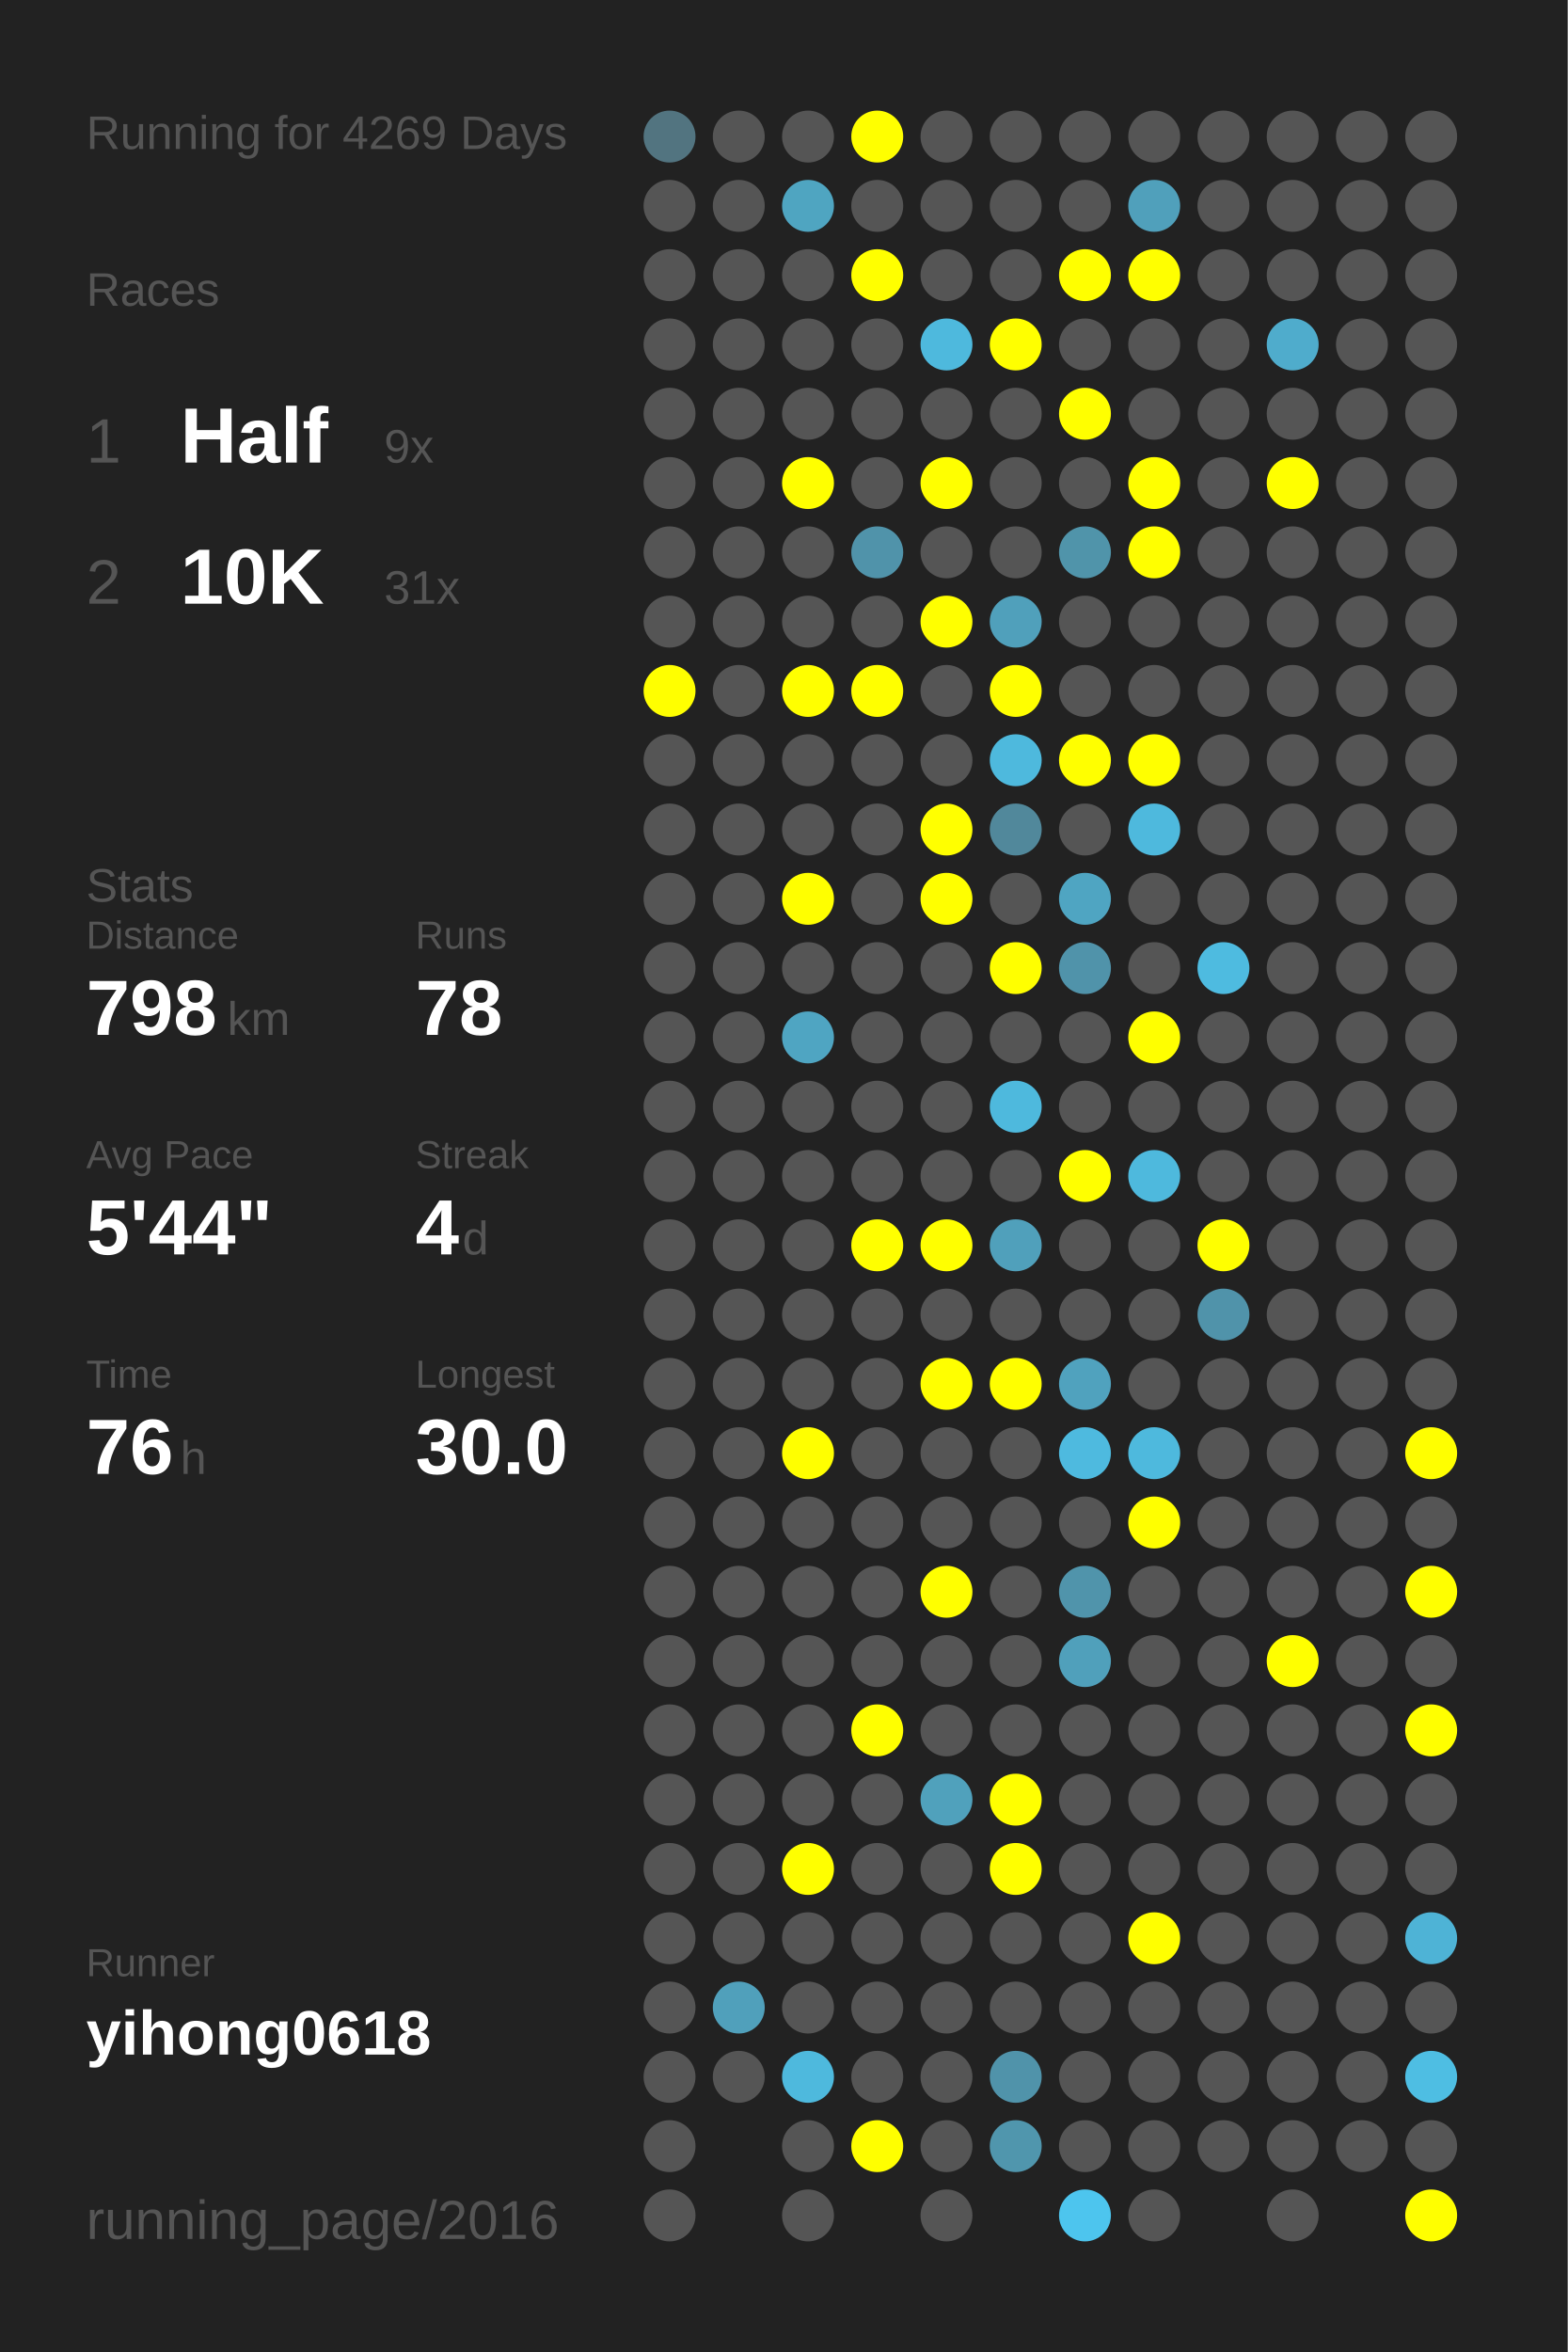
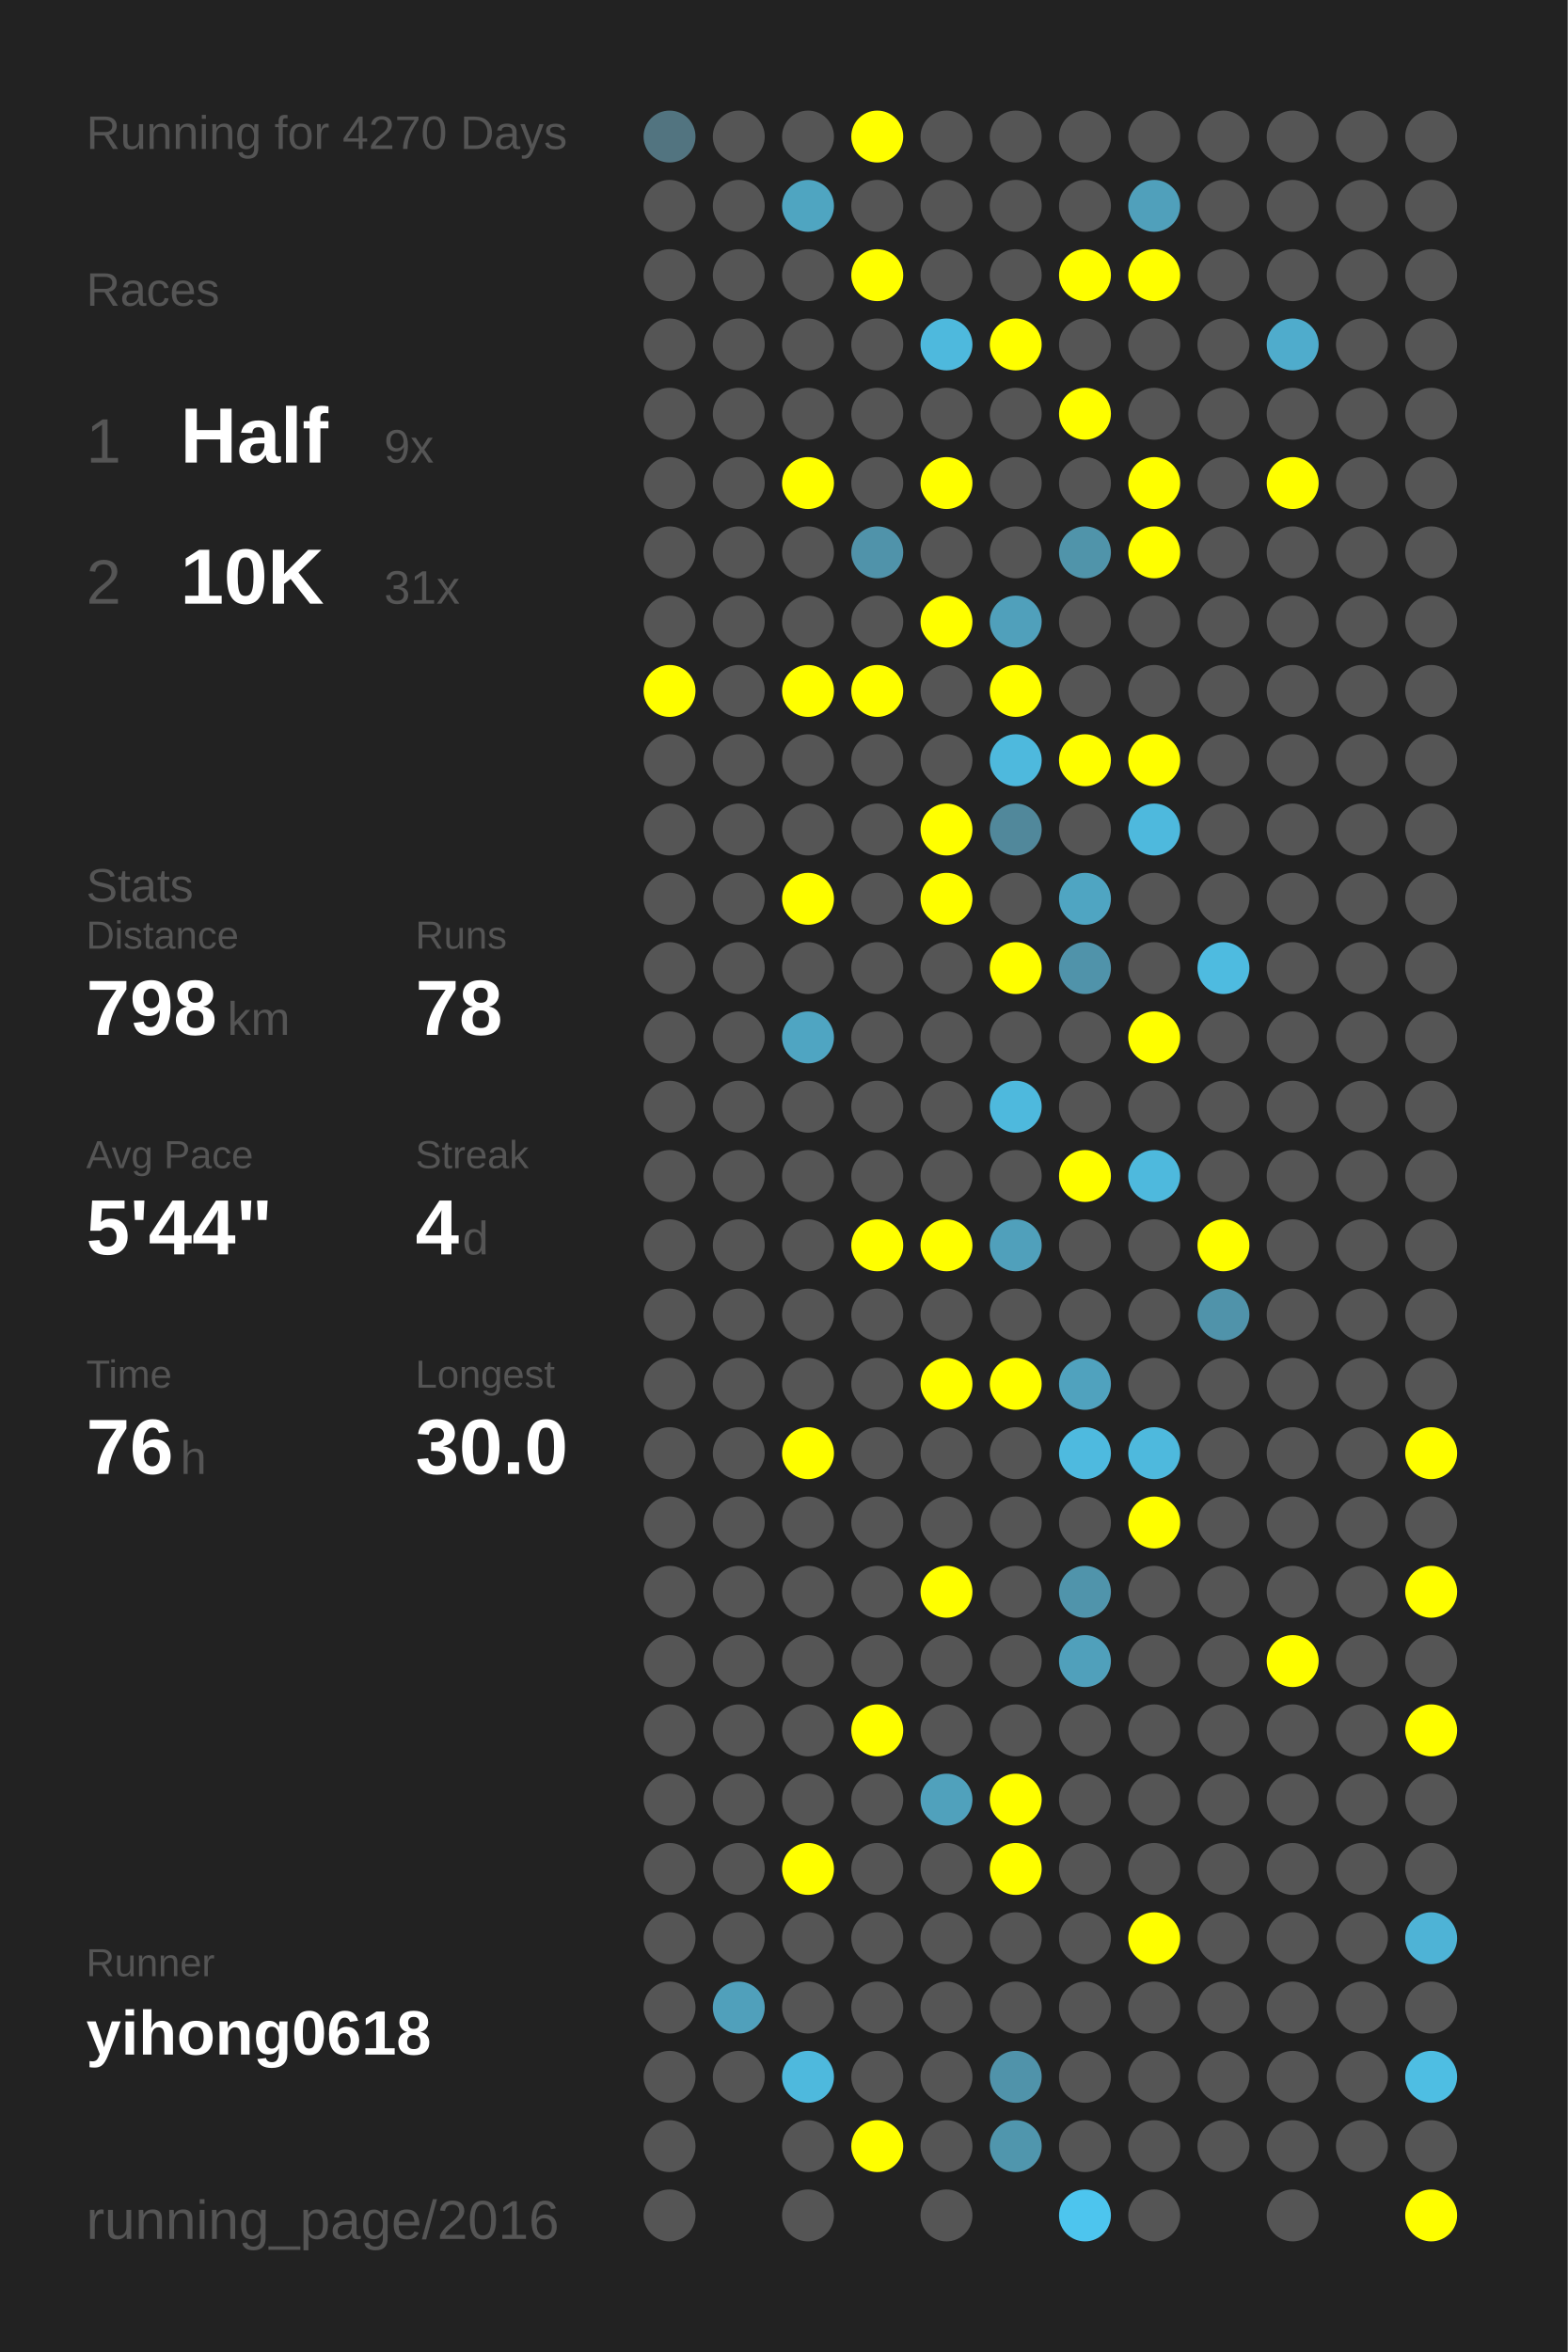
<svg xmlns="http://www.w3.org/2000/svg" baseProfile="full" height="300mm" version="1.1" viewBox="0,0,200,300" width="200mm">
  <defs />
  <rect fill="#222222" height="300" width="200" x="0" y="0" />
-   <text fill="#555555" style="font-size:6px; font-family:Arial;" x="11" y="19">Running for 4269 Days</text>
+   <text fill="#555555" style="font-size:6px; font-family:Arial;" x="11" y="19">Running for 4270 Days</text>
  <text fill="#555555" style="font-size:6px; font-family:Arial;" x="11" y="39">Races</text>
  <text fill="#555555" style="font-size:8px; font-family:Arial;" x="11" y="59">1</text>
  <text fill="#FFFFFF" style="font-size:10px; font-family:Arial; font-weight:bold;" x="23" y="59">Half</text>
  <text fill="#555555" style="font-size:6px; font-family:Arial;" x="49" y="59">9x</text>
  <text fill="#555555" style="font-size:8px; font-family:Arial;" x="11" y="77">2</text>
  <text fill="#FFFFFF" style="font-size:10px; font-family:Arial; font-weight:bold;" x="23" y="77">10K</text>
  <text fill="#555555" style="font-size:6px; font-family:Arial;" x="49" y="77">31x</text>
  <text fill="#555555" style="font-size:6px; font-family:Arial;" x="11" y="115">Stats</text>
  <text fill="#555555" style="font-size:5px; font-family:Arial;" x="11" y="121">Distance</text>
  <text fill="#FFFFFF" style="font-size:10px; font-family:Arial; font-weight:bold;" x="11" y="132">798</text>
  <text fill="#555555" style="font-size:6px; font-family:Arial;" x="29" y="132">km</text>
  <text fill="#555555" style="font-size:5px; font-family:Arial;" x="53" y="121">Runs</text>
  <text fill="#FFFFFF" style="font-size:10px; font-family:Arial; font-weight:bold;" x="53" y="132">78</text>
  <text fill="#555555" style="font-size:5px; font-family:Arial;" x="11" y="149">Avg Pace</text>
  <text fill="#FFFFFF" style="font-size:10px; font-family:Arial; font-weight:bold;" x="11" y="160">5'44"</text>
  <text fill="#555555" style="font-size:5px; font-family:Arial;" x="53" y="149">Streak</text>
  <text fill="#FFFFFF" style="font-size:10px; font-family:Arial; font-weight:bold;" x="53" y="160">4</text>
  <text fill="#555555" style="font-size:6px; font-family:Arial;" x="59" y="160">d</text>
  <text fill="#555555" style="font-size:5px; font-family:Arial;" x="11" y="177">Time</text>
  <text fill="#FFFFFF" style="font-size:10px; font-family:Arial; font-weight:bold;" x="11" y="188">76</text>
  <text fill="#555555" style="font-size:6px; font-family:Arial;" x="23" y="188">h</text>
  <text fill="#555555" style="font-size:5px; font-family:Arial;" x="53" y="177">Longest</text>
  <text fill="#FFFFFF" style="font-size:10px; font-family:Arial; font-weight:bold;" x="53" y="188">30.0</text>
  <text fill="#555555" style="font-size:5px; font-family:Arial;" x="11" y="252.065">Runner</text>
  <text fill="#FFFFFF" style="font-size:8px; font-family:Arial; font-weight:bold;" x="11" y="262.065">yihong0618</text>
  <text fill="#555555" style="font-size:7px; font-family:Arial;" x="11" y="285.581">running_page/2016</text>
  <circle cx="85.417" cy="17.419" fill="#527480" r="3.312" />
  <circle cx="85.417" cy="26.258" fill="#555555" r="3.312" />
  <circle cx="85.417" cy="35.097" fill="#555555" r="3.312" />
  <circle cx="85.417" cy="43.935" fill="#555555" r="3.312" />
  <circle cx="85.417" cy="52.774" fill="#555555" r="3.312" />
  <circle cx="85.417" cy="61.613" fill="#555555" r="3.312" />
  <circle cx="85.417" cy="70.452" fill="#555555" r="3.312" />
  <circle cx="85.417" cy="79.29" fill="#555555" r="3.312" />
  <circle cx="85.417" cy="88.129" fill="#FFFF00" r="3.312" />
  <circle cx="85.417" cy="96.968" fill="#555555" r="3.312" />
  <circle cx="85.417" cy="105.806" fill="#555555" r="3.312" />
  <circle cx="85.417" cy="114.645" fill="#555555" r="3.312" />
  <circle cx="85.417" cy="123.484" fill="#555555" r="3.312" />
  <circle cx="85.417" cy="132.323" fill="#555555" r="3.312" />
  <circle cx="85.417" cy="141.161" fill="#555555" r="3.312" />
  <circle cx="85.417" cy="150" fill="#555555" r="3.312" />
  <circle cx="85.417" cy="158.839" fill="#555555" r="3.312" />
  <circle cx="85.417" cy="167.677" fill="#555555" r="3.312" />
  <circle cx="85.417" cy="176.516" fill="#555555" r="3.312" />
  <circle cx="85.417" cy="185.355" fill="#555555" r="3.312" />
  <circle cx="85.417" cy="194.194" fill="#555555" r="3.312" />
  <circle cx="85.417" cy="203.032" fill="#555555" r="3.312" />
  <circle cx="85.417" cy="211.871" fill="#555555" r="3.312" />
  <circle cx="85.417" cy="220.71" fill="#555555" r="3.312" />
  <circle cx="85.417" cy="229.548" fill="#555555" r="3.312" />
  <circle cx="85.417" cy="238.387" fill="#555555" r="3.312" />
  <circle cx="85.417" cy="247.226" fill="#555555" r="3.312" />
  <circle cx="85.417" cy="256.065" fill="#555555" r="3.312" />
  <circle cx="85.417" cy="264.903" fill="#555555" r="3.312" />
  <circle cx="85.417" cy="273.742" fill="#555555" r="3.312" />
  <circle cx="85.417" cy="282.581" fill="#555555" r="3.312" />
  <circle cx="94.25" cy="17.419" fill="#555555" r="3.312" />
  <circle cx="94.25" cy="26.258" fill="#555555" r="3.312" />
  <circle cx="94.25" cy="35.097" fill="#555555" r="3.312" />
  <circle cx="94.25" cy="43.935" fill="#555555" r="3.312" />
  <circle cx="94.25" cy="52.774" fill="#555555" r="3.312" />
  <circle cx="94.25" cy="61.613" fill="#555555" r="3.312" />
  <circle cx="94.25" cy="70.452" fill="#555555" r="3.312" />
  <circle cx="94.25" cy="79.29" fill="#555555" r="3.312" />
  <circle cx="94.25" cy="88.129" fill="#555555" r="3.312" />
  <circle cx="94.25" cy="96.968" fill="#555555" r="3.312" />
  <circle cx="94.25" cy="105.806" fill="#555555" r="3.312" />
  <circle cx="94.25" cy="114.645" fill="#555555" r="3.312" />
  <circle cx="94.25" cy="123.484" fill="#555555" r="3.312" />
  <circle cx="94.25" cy="132.323" fill="#555555" r="3.312" />
  <circle cx="94.25" cy="141.161" fill="#555555" r="3.312" />
  <circle cx="94.25" cy="150" fill="#555555" r="3.312" />
  <circle cx="94.25" cy="158.839" fill="#555555" r="3.312" />
  <circle cx="94.25" cy="167.677" fill="#555555" r="3.312" />
  <circle cx="94.25" cy="176.516" fill="#555555" r="3.312" />
  <circle cx="94.25" cy="185.355" fill="#555555" r="3.312" />
  <circle cx="94.25" cy="194.194" fill="#555555" r="3.312" />
  <circle cx="94.25" cy="203.032" fill="#555555" r="3.312" />
  <circle cx="94.25" cy="211.871" fill="#555555" r="3.312" />
  <circle cx="94.25" cy="220.71" fill="#555555" r="3.312" />
  <circle cx="94.25" cy="229.548" fill="#555555" r="3.312" />
  <circle cx="94.25" cy="238.387" fill="#555555" r="3.312" />
  <circle cx="94.25" cy="247.226" fill="#555555" r="3.312" />
  <circle cx="94.25" cy="256.065" fill="#50a0bb" r="3.312" />
  <circle cx="94.25" cy="264.903" fill="#555555" r="3.312" />
  <circle cx="103.083" cy="17.419" fill="#555555" r="3.312" />
  <circle cx="103.083" cy="26.258" fill="#4fa5c1" r="3.312" />
  <circle cx="103.083" cy="35.097" fill="#555555" r="3.312" />
  <circle cx="103.083" cy="43.935" fill="#555555" r="3.312" />
  <circle cx="103.083" cy="52.774" fill="#555555" r="3.312" />
  <circle cx="103.083" cy="61.613" fill="#FFFF00" r="3.312" />
  <circle cx="103.083" cy="70.452" fill="#555555" r="3.312" />
  <circle cx="103.083" cy="79.29" fill="#555555" r="3.312" />
  <circle cx="103.083" cy="88.129" fill="#FFFF00" r="3.312" />
  <circle cx="103.083" cy="96.968" fill="#555555" r="3.312" />
  <circle cx="103.083" cy="105.806" fill="#555555" r="3.312" />
  <circle cx="103.083" cy="114.645" fill="#FFFF00" r="3.312" />
  <circle cx="103.083" cy="123.484" fill="#555555" r="3.312" />
  <circle cx="103.083" cy="132.323" fill="#4fa5c2" r="3.312" />
  <circle cx="103.083" cy="141.161" fill="#555555" r="3.312" />
  <circle cx="103.083" cy="150" fill="#555555" r="3.312" />
  <circle cx="103.083" cy="158.839" fill="#555555" r="3.312" />
  <circle cx="103.083" cy="167.677" fill="#555555" r="3.312" />
  <circle cx="103.083" cy="176.516" fill="#555555" r="3.312" />
  <circle cx="103.083" cy="185.355" fill="#FFFF00" r="3.312" />
  <circle cx="103.083" cy="194.194" fill="#555555" r="3.312" />
  <circle cx="103.083" cy="203.032" fill="#555555" r="3.312" />
  <circle cx="103.083" cy="211.871" fill="#555555" r="3.312" />
  <circle cx="103.083" cy="220.71" fill="#555555" r="3.312" />
  <circle cx="103.083" cy="229.548" fill="#555555" r="3.312" />
  <circle cx="103.083" cy="238.387" fill="#FFFF00" r="3.312" />
  <circle cx="103.083" cy="247.226" fill="#555555" r="3.312" />
  <circle cx="103.083" cy="256.065" fill="#555555" r="3.312" />
  <circle cx="103.083" cy="264.903" fill="#4eb9dd" r="3.312" />
  <circle cx="103.083" cy="273.742" fill="#555555" r="3.312" />
  <circle cx="103.083" cy="282.581" fill="#555555" r="3.312" />
  <circle cx="111.917" cy="17.419" fill="#FFFF00" r="3.312" />
  <circle cx="111.917" cy="26.258" fill="#555555" r="3.312" />
  <circle cx="111.917" cy="35.097" fill="#FFFF00" r="3.312" />
  <circle cx="111.917" cy="43.935" fill="#555555" r="3.312" />
  <circle cx="111.917" cy="52.774" fill="#555555" r="3.312" />
  <circle cx="111.917" cy="61.613" fill="#555555" r="3.312" />
  <circle cx="111.917" cy="70.452" fill="#5093aa" r="3.312" />
  <circle cx="111.917" cy="79.29" fill="#555555" r="3.312" />
  <circle cx="111.917" cy="88.129" fill="#FFFF00" r="3.312" />
  <circle cx="111.917" cy="96.968" fill="#555555" r="3.312" />
  <circle cx="111.917" cy="105.806" fill="#555555" r="3.312" />
  <circle cx="111.917" cy="114.645" fill="#555555" r="3.312" />
  <circle cx="111.917" cy="123.484" fill="#555555" r="3.312" />
  <circle cx="111.917" cy="132.323" fill="#555555" r="3.312" />
  <circle cx="111.917" cy="141.161" fill="#555555" r="3.312" />
  <circle cx="111.917" cy="150" fill="#555555" r="3.312" />
  <circle cx="111.917" cy="158.839" fill="#FFFF00" r="3.312" />
  <circle cx="111.917" cy="167.677" fill="#555555" r="3.312" />
  <circle cx="111.917" cy="176.516" fill="#555555" r="3.312" />
  <circle cx="111.917" cy="185.355" fill="#555555" r="3.312" />
  <circle cx="111.917" cy="194.194" fill="#555555" r="3.312" />
  <circle cx="111.917" cy="203.032" fill="#555555" r="3.312" />
  <circle cx="111.917" cy="211.871" fill="#555555" r="3.312" />
  <circle cx="111.917" cy="220.71" fill="#FFFF00" r="3.312" />
  <circle cx="111.917" cy="229.548" fill="#555555" r="3.312" />
  <circle cx="111.917" cy="238.387" fill="#555555" r="3.312" />
  <circle cx="111.917" cy="247.226" fill="#555555" r="3.312" />
  <circle cx="111.917" cy="256.065" fill="#555555" r="3.312" />
  <circle cx="111.917" cy="264.903" fill="#555555" r="3.312" />
  <circle cx="111.917" cy="273.742" fill="#FFFF00" r="3.312" />
  <circle cx="120.75" cy="17.419" fill="#555555" r="3.312" />
  <circle cx="120.75" cy="26.258" fill="#555555" r="3.312" />
  <circle cx="120.75" cy="35.097" fill="#555555" r="3.312" />
  <circle cx="120.75" cy="43.935" fill="#4eb9dd" r="3.312" />
  <circle cx="120.75" cy="52.774" fill="#555555" r="3.312" />
  <circle cx="120.75" cy="61.613" fill="#FFFF00" r="3.312" />
  <circle cx="120.75" cy="70.452" fill="#555555" r="3.312" />
  <circle cx="120.75" cy="79.29" fill="#FFFF00" r="3.312" />
  <circle cx="120.75" cy="88.129" fill="#555555" r="3.312" />
  <circle cx="120.75" cy="96.968" fill="#555555" r="3.312" />
  <circle cx="120.75" cy="105.806" fill="#FFFF00" r="3.312" />
  <circle cx="120.75" cy="114.645" fill="#FFFF00" r="3.312" />
  <circle cx="120.75" cy="123.484" fill="#555555" r="3.312" />
  <circle cx="120.75" cy="132.323" fill="#555555" r="3.312" />
  <circle cx="120.75" cy="141.161" fill="#555555" r="3.312" />
  <circle cx="120.75" cy="150" fill="#555555" r="3.312" />
  <circle cx="120.75" cy="158.839" fill="#FFFF00" r="3.312" />
  <circle cx="120.75" cy="167.677" fill="#555555" r="3.312" />
  <circle cx="120.75" cy="176.516" fill="#FFFF00" r="3.312" />
  <circle cx="120.75" cy="185.355" fill="#555555" r="3.312" />
  <circle cx="120.75" cy="194.194" fill="#555555" r="3.312" />
  <circle cx="120.75" cy="203.032" fill="#FFFF00" r="3.312" />
  <circle cx="120.75" cy="211.871" fill="#555555" r="3.312" />
  <circle cx="120.75" cy="220.71" fill="#555555" r="3.312" />
  <circle cx="120.75" cy="229.548" fill="#50a1bc" r="3.312" />
  <circle cx="120.75" cy="238.387" fill="#555555" r="3.312" />
  <circle cx="120.75" cy="247.226" fill="#555555" r="3.312" />
  <circle cx="120.75" cy="256.065" fill="#555555" r="3.312" />
  <circle cx="120.75" cy="264.903" fill="#555555" r="3.312" />
  <circle cx="120.75" cy="273.742" fill="#555555" r="3.312" />
  <circle cx="120.75" cy="282.581" fill="#555555" r="3.312" />
  <circle cx="129.583" cy="17.419" fill="#555555" r="3.312" />
  <circle cx="129.583" cy="26.258" fill="#555555" r="3.312" />
  <circle cx="129.583" cy="35.097" fill="#555555" r="3.312" />
  <circle cx="129.583" cy="43.935" fill="#FFFF00" r="3.312" />
  <circle cx="129.583" cy="52.774" fill="#555555" r="3.312" />
  <circle cx="129.583" cy="61.613" fill="#555555" r="3.312" />
  <circle cx="129.583" cy="70.452" fill="#555555" r="3.312" />
  <circle cx="129.583" cy="79.29" fill="#50a0bb" r="3.312" />
  <circle cx="129.583" cy="88.129" fill="#FFFF00" r="3.312" />
  <circle cx="129.583" cy="96.968" fill="#4eb9dd" r="3.312" />
  <circle cx="129.583" cy="105.806" fill="#51889b" r="3.312" />
  <circle cx="129.583" cy="114.645" fill="#555555" r="3.312" />
  <circle cx="129.583" cy="123.484" fill="#FFFF00" r="3.312" />
  <circle cx="129.583" cy="132.323" fill="#555555" r="3.312" />
  <circle cx="129.583" cy="141.161" fill="#4eb9dd" r="3.312" />
  <circle cx="129.583" cy="150" fill="#555555" r="3.312" />
  <circle cx="129.583" cy="158.839" fill="#50a0bb" r="3.312" />
  <circle cx="129.583" cy="167.677" fill="#555555" r="3.312" />
  <circle cx="129.583" cy="176.516" fill="#FFFF00" r="3.312" />
  <circle cx="129.583" cy="185.355" fill="#555555" r="3.312" />
  <circle cx="129.583" cy="194.194" fill="#555555" r="3.312" />
  <circle cx="129.583" cy="203.032" fill="#555555" r="3.312" />
  <circle cx="129.583" cy="211.871" fill="#555555" r="3.312" />
  <circle cx="129.583" cy="220.71" fill="#555555" r="3.312" />
  <circle cx="129.583" cy="229.548" fill="#FFFF00" r="3.312" />
  <circle cx="129.583" cy="238.387" fill="#FFFF00" r="3.312" />
  <circle cx="129.583" cy="247.226" fill="#555555" r="3.312" />
  <circle cx="129.583" cy="256.065" fill="#555555" r="3.312" />
  <circle cx="129.583" cy="264.903" fill="#5093aa" r="3.312" />
  <circle cx="129.583" cy="273.742" fill="#5096ad" r="3.312" />
  <circle cx="138.417" cy="17.419" fill="#555555" r="3.312" />
  <circle cx="138.417" cy="26.258" fill="#555555" r="3.312" />
  <circle cx="138.417" cy="35.097" fill="#FFFF00" r="3.312" />
  <circle cx="138.417" cy="43.935" fill="#555555" r="3.312" />
  <circle cx="138.417" cy="52.774" fill="#FFFF00" r="3.312" />
  <circle cx="138.417" cy="61.613" fill="#555555" r="3.312" />
  <circle cx="138.417" cy="70.452" fill="#5094aa" r="3.312" />
  <circle cx="138.417" cy="79.29" fill="#555555" r="3.312" />
  <circle cx="138.417" cy="88.129" fill="#555555" r="3.312" />
  <circle cx="138.417" cy="96.968" fill="#FFFF00" r="3.312" />
  <circle cx="138.417" cy="105.806" fill="#555555" r="3.312" />
  <circle cx="138.417" cy="114.645" fill="#4fa5c2" r="3.312" />
  <circle cx="138.417" cy="123.484" fill="#5093aa" r="3.312" />
  <circle cx="138.417" cy="132.323" fill="#555555" r="3.312" />
  <circle cx="138.417" cy="141.161" fill="#555555" r="3.312" />
  <circle cx="138.417" cy="150" fill="#FFFF00" r="3.312" />
  <circle cx="138.417" cy="158.839" fill="#555555" r="3.312" />
  <circle cx="138.417" cy="167.677" fill="#555555" r="3.312" />
  <circle cx="138.417" cy="176.516" fill="#50a2be" r="3.312" />
  <circle cx="138.417" cy="185.355" fill="#4ebadf" r="3.312" />
  <circle cx="138.417" cy="194.194" fill="#555555" r="3.312" />
  <circle cx="138.417" cy="203.032" fill="#5094ab" r="3.312" />
  <circle cx="138.417" cy="211.871" fill="#50a0bb" r="3.312" />
  <circle cx="138.417" cy="220.71" fill="#555555" r="3.312" />
  <circle cx="138.417" cy="229.548" fill="#555555" r="3.312" />
  <circle cx="138.417" cy="238.387" fill="#555555" r="3.312" />
  <circle cx="138.417" cy="247.226" fill="#555555" r="3.312" />
  <circle cx="138.417" cy="256.065" fill="#555555" r="3.312" />
  <circle cx="138.417" cy="264.903" fill="#555555" r="3.312" />
  <circle cx="138.417" cy="273.742" fill="#555555" r="3.312" />
  <circle cx="138.417" cy="282.581" fill="#4dc5ee" r="3.312" />
  <circle cx="147.25" cy="17.419" fill="#555555" r="3.312" />
  <circle cx="147.25" cy="26.258" fill="#50a0bb" r="3.312" />
  <circle cx="147.25" cy="35.097" fill="#FFFF00" r="3.312" />
  <circle cx="147.25" cy="43.935" fill="#555555" r="3.312" />
  <circle cx="147.25" cy="52.774" fill="#555555" r="3.312" />
  <circle cx="147.25" cy="61.613" fill="#FFFF00" r="3.312" />
  <circle cx="147.25" cy="70.452" fill="#FFFF00" r="3.312" />
  <circle cx="147.25" cy="79.29" fill="#555555" r="3.312" />
  <circle cx="147.25" cy="88.129" fill="#555555" r="3.312" />
  <circle cx="147.25" cy="96.968" fill="#FFFF00" r="3.312" />
  <circle cx="147.25" cy="105.806" fill="#4eb9dd" r="3.312" />
  <circle cx="147.25" cy="114.645" fill="#555555" r="3.312" />
  <circle cx="147.25" cy="123.484" fill="#555555" r="3.312" />
  <circle cx="147.25" cy="132.323" fill="#FFFF00" r="3.312" />
  <circle cx="147.25" cy="141.161" fill="#555555" r="3.312" />
  <circle cx="147.25" cy="150" fill="#4eb9dd" r="3.312" />
  <circle cx="147.25" cy="158.839" fill="#555555" r="3.312" />
  <circle cx="147.25" cy="167.677" fill="#555555" r="3.312" />
  <circle cx="147.25" cy="176.516" fill="#555555" r="3.312" />
  <circle cx="147.25" cy="185.355" fill="#4eb9dd" r="3.312" />
  <circle cx="147.25" cy="194.194" fill="#FFFF00" r="3.312" />
  <circle cx="147.25" cy="203.032" fill="#555555" r="3.312" />
  <circle cx="147.25" cy="211.871" fill="#555555" r="3.312" />
  <circle cx="147.25" cy="220.71" fill="#555555" r="3.312" />
  <circle cx="147.25" cy="229.548" fill="#555555" r="3.312" />
  <circle cx="147.25" cy="238.387" fill="#555555" r="3.312" />
  <circle cx="147.25" cy="247.226" fill="#FFFF00" r="3.312" />
  <circle cx="147.25" cy="256.065" fill="#555555" r="3.312" />
  <circle cx="147.25" cy="264.903" fill="#555555" r="3.312" />
  <circle cx="147.25" cy="273.742" fill="#555555" r="3.312" />
  <circle cx="147.25" cy="282.581" fill="#555555" r="3.312" />
  <circle cx="156.083" cy="17.419" fill="#555555" r="3.312" />
  <circle cx="156.083" cy="26.258" fill="#555555" r="3.312" />
  <circle cx="156.083" cy="35.097" fill="#555555" r="3.312" />
  <circle cx="156.083" cy="43.935" fill="#555555" r="3.312" />
  <circle cx="156.083" cy="52.774" fill="#555555" r="3.312" />
  <circle cx="156.083" cy="61.613" fill="#555555" r="3.312" />
  <circle cx="156.083" cy="70.452" fill="#555555" r="3.312" />
  <circle cx="156.083" cy="79.29" fill="#555555" r="3.312" />
  <circle cx="156.083" cy="88.129" fill="#555555" r="3.312" />
  <circle cx="156.083" cy="96.968" fill="#555555" r="3.312" />
  <circle cx="156.083" cy="105.806" fill="#555555" r="3.312" />
  <circle cx="156.083" cy="114.645" fill="#555555" r="3.312" />
  <circle cx="156.083" cy="123.484" fill="#4ebbe0" r="3.312" />
  <circle cx="156.083" cy="132.323" fill="#555555" r="3.312" />
  <circle cx="156.083" cy="141.161" fill="#555555" r="3.312" />
  <circle cx="156.083" cy="150" fill="#555555" r="3.312" />
  <circle cx="156.083" cy="158.839" fill="#FFFF00" r="3.312" />
  <circle cx="156.083" cy="167.677" fill="#5093aa" r="3.312" />
  <circle cx="156.083" cy="176.516" fill="#555555" r="3.312" />
  <circle cx="156.083" cy="185.355" fill="#555555" r="3.312" />
  <circle cx="156.083" cy="194.194" fill="#555555" r="3.312" />
  <circle cx="156.083" cy="203.032" fill="#555555" r="3.312" />
  <circle cx="156.083" cy="211.871" fill="#555555" r="3.312" />
  <circle cx="156.083" cy="220.71" fill="#555555" r="3.312" />
  <circle cx="156.083" cy="229.548" fill="#555555" r="3.312" />
  <circle cx="156.083" cy="238.387" fill="#555555" r="3.312" />
  <circle cx="156.083" cy="247.226" fill="#555555" r="3.312" />
  <circle cx="156.083" cy="256.065" fill="#555555" r="3.312" />
  <circle cx="156.083" cy="264.903" fill="#555555" r="3.312" />
  <circle cx="156.083" cy="273.742" fill="#555555" r="3.312" />
  <circle cx="164.917" cy="17.419" fill="#555555" r="3.312" />
  <circle cx="164.917" cy="26.258" fill="#555555" r="3.312" />
  <circle cx="164.917" cy="35.097" fill="#555555" r="3.312" />
  <circle cx="164.917" cy="43.935" fill="#4faccc" r="3.312" />
  <circle cx="164.917" cy="52.774" fill="#555555" r="3.312" />
  <circle cx="164.917" cy="61.613" fill="#FFFF00" r="3.312" />
  <circle cx="164.917" cy="70.452" fill="#555555" r="3.312" />
  <circle cx="164.917" cy="79.29" fill="#555555" r="3.312" />
  <circle cx="164.917" cy="88.129" fill="#555555" r="3.312" />
  <circle cx="164.917" cy="96.968" fill="#555555" r="3.312" />
  <circle cx="164.917" cy="105.806" fill="#555555" r="3.312" />
  <circle cx="164.917" cy="114.645" fill="#555555" r="3.312" />
  <circle cx="164.917" cy="123.484" fill="#555555" r="3.312" />
  <circle cx="164.917" cy="132.323" fill="#555555" r="3.312" />
  <circle cx="164.917" cy="141.161" fill="#555555" r="3.312" />
  <circle cx="164.917" cy="150" fill="#555555" r="3.312" />
  <circle cx="164.917" cy="158.839" fill="#555555" r="3.312" />
  <circle cx="164.917" cy="167.677" fill="#555555" r="3.312" />
  <circle cx="164.917" cy="176.516" fill="#555555" r="3.312" />
  <circle cx="164.917" cy="185.355" fill="#555555" r="3.312" />
  <circle cx="164.917" cy="194.194" fill="#555555" r="3.312" />
  <circle cx="164.917" cy="203.032" fill="#555555" r="3.312" />
  <circle cx="164.917" cy="211.871" fill="#FFFF00" r="3.312" />
  <circle cx="164.917" cy="220.71" fill="#555555" r="3.312" />
  <circle cx="164.917" cy="229.548" fill="#555555" r="3.312" />
  <circle cx="164.917" cy="238.387" fill="#555555" r="3.312" />
  <circle cx="164.917" cy="247.226" fill="#555555" r="3.312" />
  <circle cx="164.917" cy="256.065" fill="#555555" r="3.312" />
  <circle cx="164.917" cy="264.903" fill="#555555" r="3.312" />
  <circle cx="164.917" cy="273.742" fill="#555555" r="3.312" />
  <circle cx="164.917" cy="282.581" fill="#555555" r="3.312" />
  <circle cx="173.75" cy="17.419" fill="#555555" r="3.312" />
  <circle cx="173.75" cy="26.258" fill="#555555" r="3.312" />
  <circle cx="173.75" cy="35.097" fill="#555555" r="3.312" />
  <circle cx="173.75" cy="43.935" fill="#555555" r="3.312" />
  <circle cx="173.75" cy="52.774" fill="#555555" r="3.312" />
  <circle cx="173.75" cy="61.613" fill="#555555" r="3.312" />
  <circle cx="173.75" cy="70.452" fill="#555555" r="3.312" />
  <circle cx="173.75" cy="79.29" fill="#555555" r="3.312" />
  <circle cx="173.75" cy="88.129" fill="#555555" r="3.312" />
  <circle cx="173.75" cy="96.968" fill="#555555" r="3.312" />
  <circle cx="173.75" cy="105.806" fill="#555555" r="3.312" />
  <circle cx="173.75" cy="114.645" fill="#555555" r="3.312" />
  <circle cx="173.75" cy="123.484" fill="#555555" r="3.312" />
  <circle cx="173.75" cy="132.323" fill="#555555" r="3.312" />
  <circle cx="173.75" cy="141.161" fill="#555555" r="3.312" />
  <circle cx="173.75" cy="150" fill="#555555" r="3.312" />
  <circle cx="173.75" cy="158.839" fill="#555555" r="3.312" />
  <circle cx="173.75" cy="167.677" fill="#555555" r="3.312" />
  <circle cx="173.75" cy="176.516" fill="#555555" r="3.312" />
  <circle cx="173.75" cy="185.355" fill="#555555" r="3.312" />
  <circle cx="173.75" cy="194.194" fill="#555555" r="3.312" />
  <circle cx="173.75" cy="203.032" fill="#555555" r="3.312" />
  <circle cx="173.75" cy="211.871" fill="#555555" r="3.312" />
  <circle cx="173.75" cy="220.71" fill="#555555" r="3.312" />
  <circle cx="173.75" cy="229.548" fill="#555555" r="3.312" />
  <circle cx="173.75" cy="238.387" fill="#555555" r="3.312" />
  <circle cx="173.75" cy="247.226" fill="#555555" r="3.312" />
  <circle cx="173.75" cy="256.065" fill="#555555" r="3.312" />
  <circle cx="173.75" cy="264.903" fill="#555555" r="3.312" />
  <circle cx="173.75" cy="273.742" fill="#555555" r="3.312" />
  <circle cx="182.583" cy="17.419" fill="#555555" r="3.312" />
  <circle cx="182.583" cy="26.258" fill="#555555" r="3.312" />
  <circle cx="182.583" cy="35.097" fill="#555555" r="3.312" />
  <circle cx="182.583" cy="43.935" fill="#555555" r="3.312" />
  <circle cx="182.583" cy="52.774" fill="#555555" r="3.312" />
  <circle cx="182.583" cy="61.613" fill="#555555" r="3.312" />
  <circle cx="182.583" cy="70.452" fill="#555555" r="3.312" />
  <circle cx="182.583" cy="79.29" fill="#555555" r="3.312" />
  <circle cx="182.583" cy="88.129" fill="#555555" r="3.312" />
  <circle cx="182.583" cy="96.968" fill="#555555" r="3.312" />
  <circle cx="182.583" cy="105.806" fill="#555555" r="3.312" />
  <circle cx="182.583" cy="114.645" fill="#555555" r="3.312" />
  <circle cx="182.583" cy="123.484" fill="#555555" r="3.312" />
  <circle cx="182.583" cy="132.323" fill="#555555" r="3.312" />
  <circle cx="182.583" cy="141.161" fill="#555555" r="3.312" />
  <circle cx="182.583" cy="150" fill="#555555" r="3.312" />
  <circle cx="182.583" cy="158.839" fill="#555555" r="3.312" />
  <circle cx="182.583" cy="167.677" fill="#555555" r="3.312" />
  <circle cx="182.583" cy="176.516" fill="#555555" r="3.312" />
  <circle cx="182.583" cy="185.355" fill="#FFFF00" r="3.312" />
  <circle cx="182.583" cy="194.194" fill="#555555" r="3.312" />
  <circle cx="182.583" cy="203.032" fill="#FFFF00" r="3.312" />
  <circle cx="182.583" cy="211.871" fill="#555555" r="3.312" />
  <circle cx="182.583" cy="220.71" fill="#FFFF00" r="3.312" />
  <circle cx="182.583" cy="229.548" fill="#555555" r="3.312" />
  <circle cx="182.583" cy="238.387" fill="#555555" r="3.312" />
  <circle cx="182.583" cy="247.226" fill="#4eb3d6" r="3.312" />
  <circle cx="182.583" cy="256.065" fill="#555555" r="3.312" />
  <circle cx="182.583" cy="264.903" fill="#4ebee3" r="3.312" />
  <circle cx="182.583" cy="273.742" fill="#555555" r="3.312" />
  <circle cx="182.583" cy="282.581" fill="#FFFF00" r="3.312" />
</svg>
